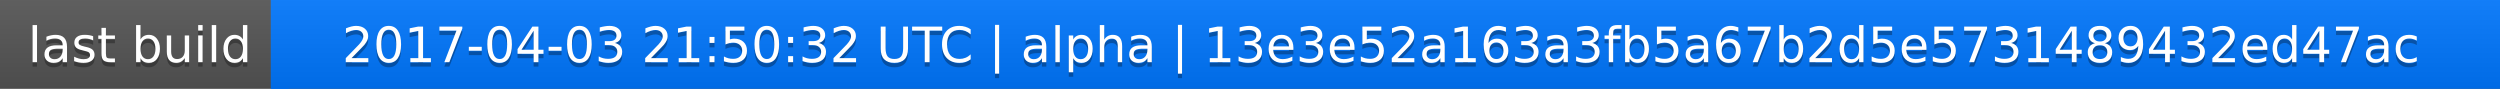
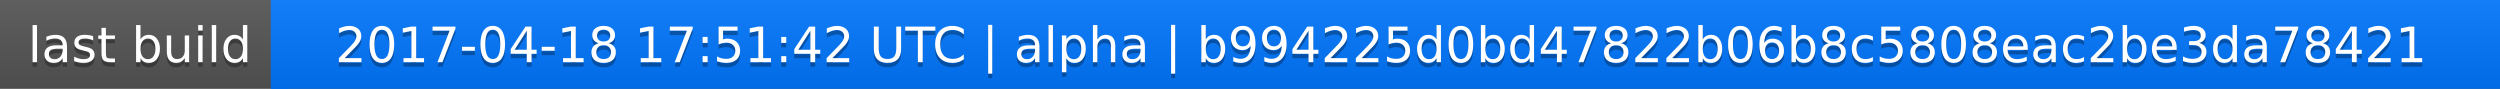
<svg xmlns="http://www.w3.org/2000/svg" width="563" height="20">
  <linearGradient id="a" x2="0" y2="100%">
    <stop offset="0" stop-color="#bbb" stop-opacity=".1" />
    <stop offset="1" stop-opacity=".1" />
  </linearGradient>
  <rect rx="0" width="563" height="20" fill="#555" />
  <rect rx="0" x="61" width="502" height="20" fill="#07f" />
  <path fill="#07f" d="M61 0h4v20h-4z" />
  <rect rx="0" width="563" height="20" fill="url(#a)" />
  <g fill="#fff" text-anchor="middle" font-family="DejaVu Sans,Verdana,Geneva,sans-serif" font-size="11">
    <text x="31.5" y="15" fill="#010101" fill-opacity=".3">last build</text>
    <text x="31.5" y="14">last build</text>
-     <text x="311" y="15" fill="#010101" fill-opacity=".3">2017-04-03 21:50:32 UTC | alpha | 13e3e52a163a3fb5a67b2d5e5731489432ed47ac</text>
-     <text x="311" y="14">2017-04-03 21:50:32 UTC | alpha | 13e3e52a163a3fb5a67b2d5e5731489432ed47ac</text>
+     <text x="311" y="15" fill="#010101" fill-opacity=".3">2017-04-18 17:51:42 UTC | alpha | b994225d0bd47822b06b8c5808eac2be3da78421</text>
+     <text x="311" y="14">2017-04-18 17:51:42 UTC | alpha | b994225d0bd47822b06b8c5808eac2be3da78421</text>
  </g>
</svg>
